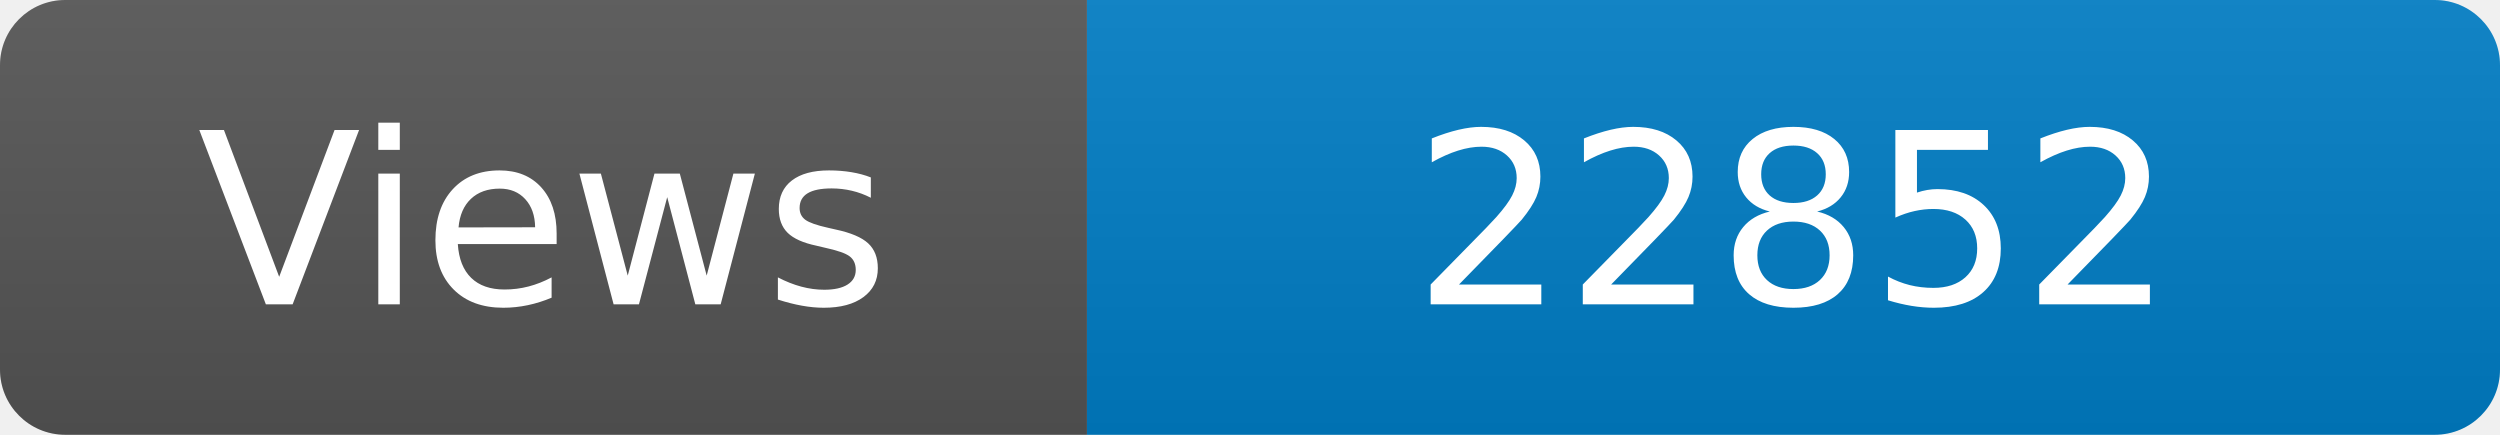
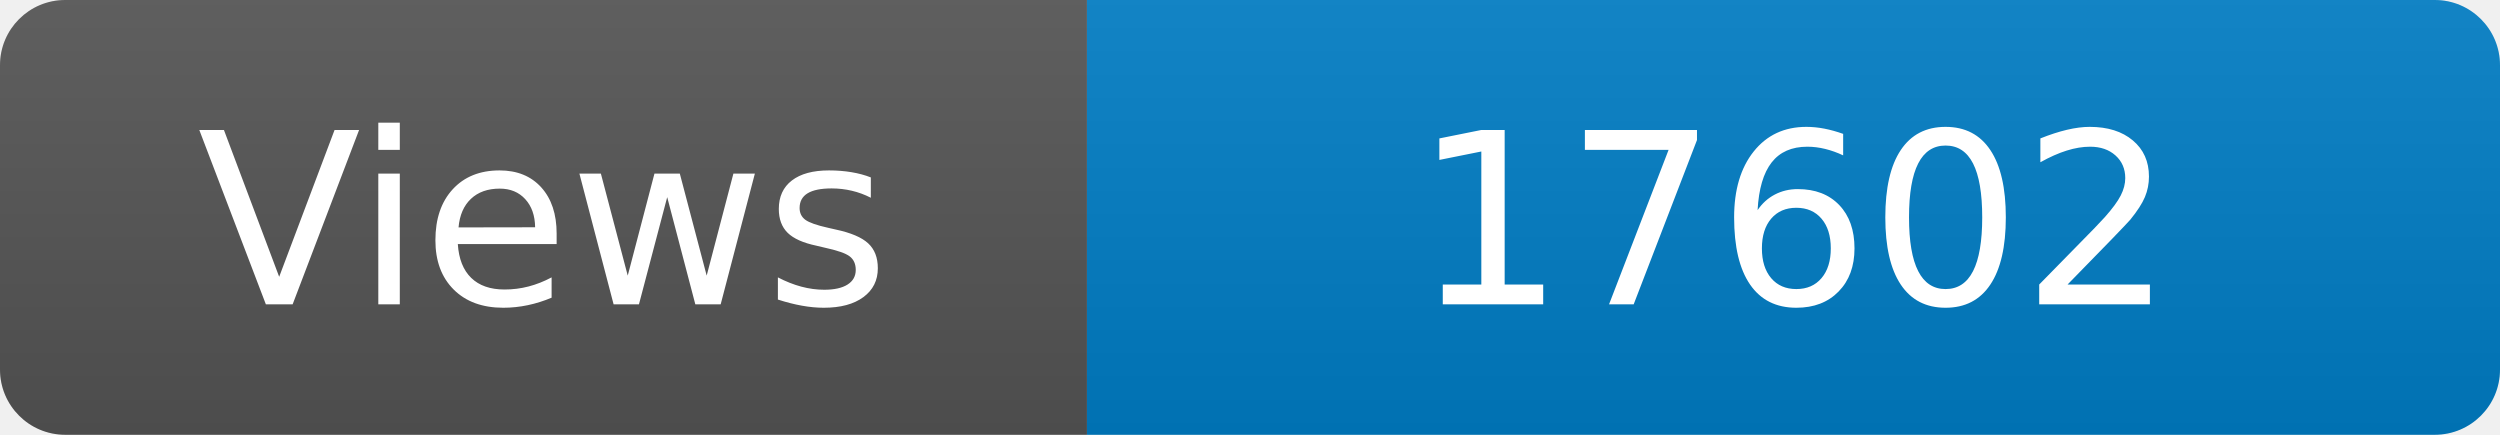
<svg xmlns="http://www.w3.org/2000/svg" width="115" height="20" role="img" aria-label="Maintained?: yes">
  <linearGradient id="s" x2="0" y2="100%">
    <stop offset="0" stop-color="#bbb" stop-opacity=".1" />
    <stop offset="1" stop-opacity=".1" />
  </linearGradient>
  <clipPath id="r">
    <rect width="115" height="20" rx="3" fill="#fff" />
  </clipPath>
  <g clip-path="url(#r)">
    <rect width="50" height="20" fill="#555" />
    <rect x="50" width="160" height="20" fill="#007ec6" />
    <rect width="115" height="20" fill="url(#s)" />
  </g>
  <g fill="#fff" text-anchor="middle" font-family="Verdana,Geneva,DejaVu Sans,sans-serif" font-size="110">
    <text x="250" y="140" transform="scale(.1)" fill="#fff">Views</text>
-     <text x="825" y="140" transform="scale(.1)" fill="#fff">22852</text>
+     <text x="825" y="140" transform="scale(.1)" fill="#fff">17602</text>
  </g>
</svg>
